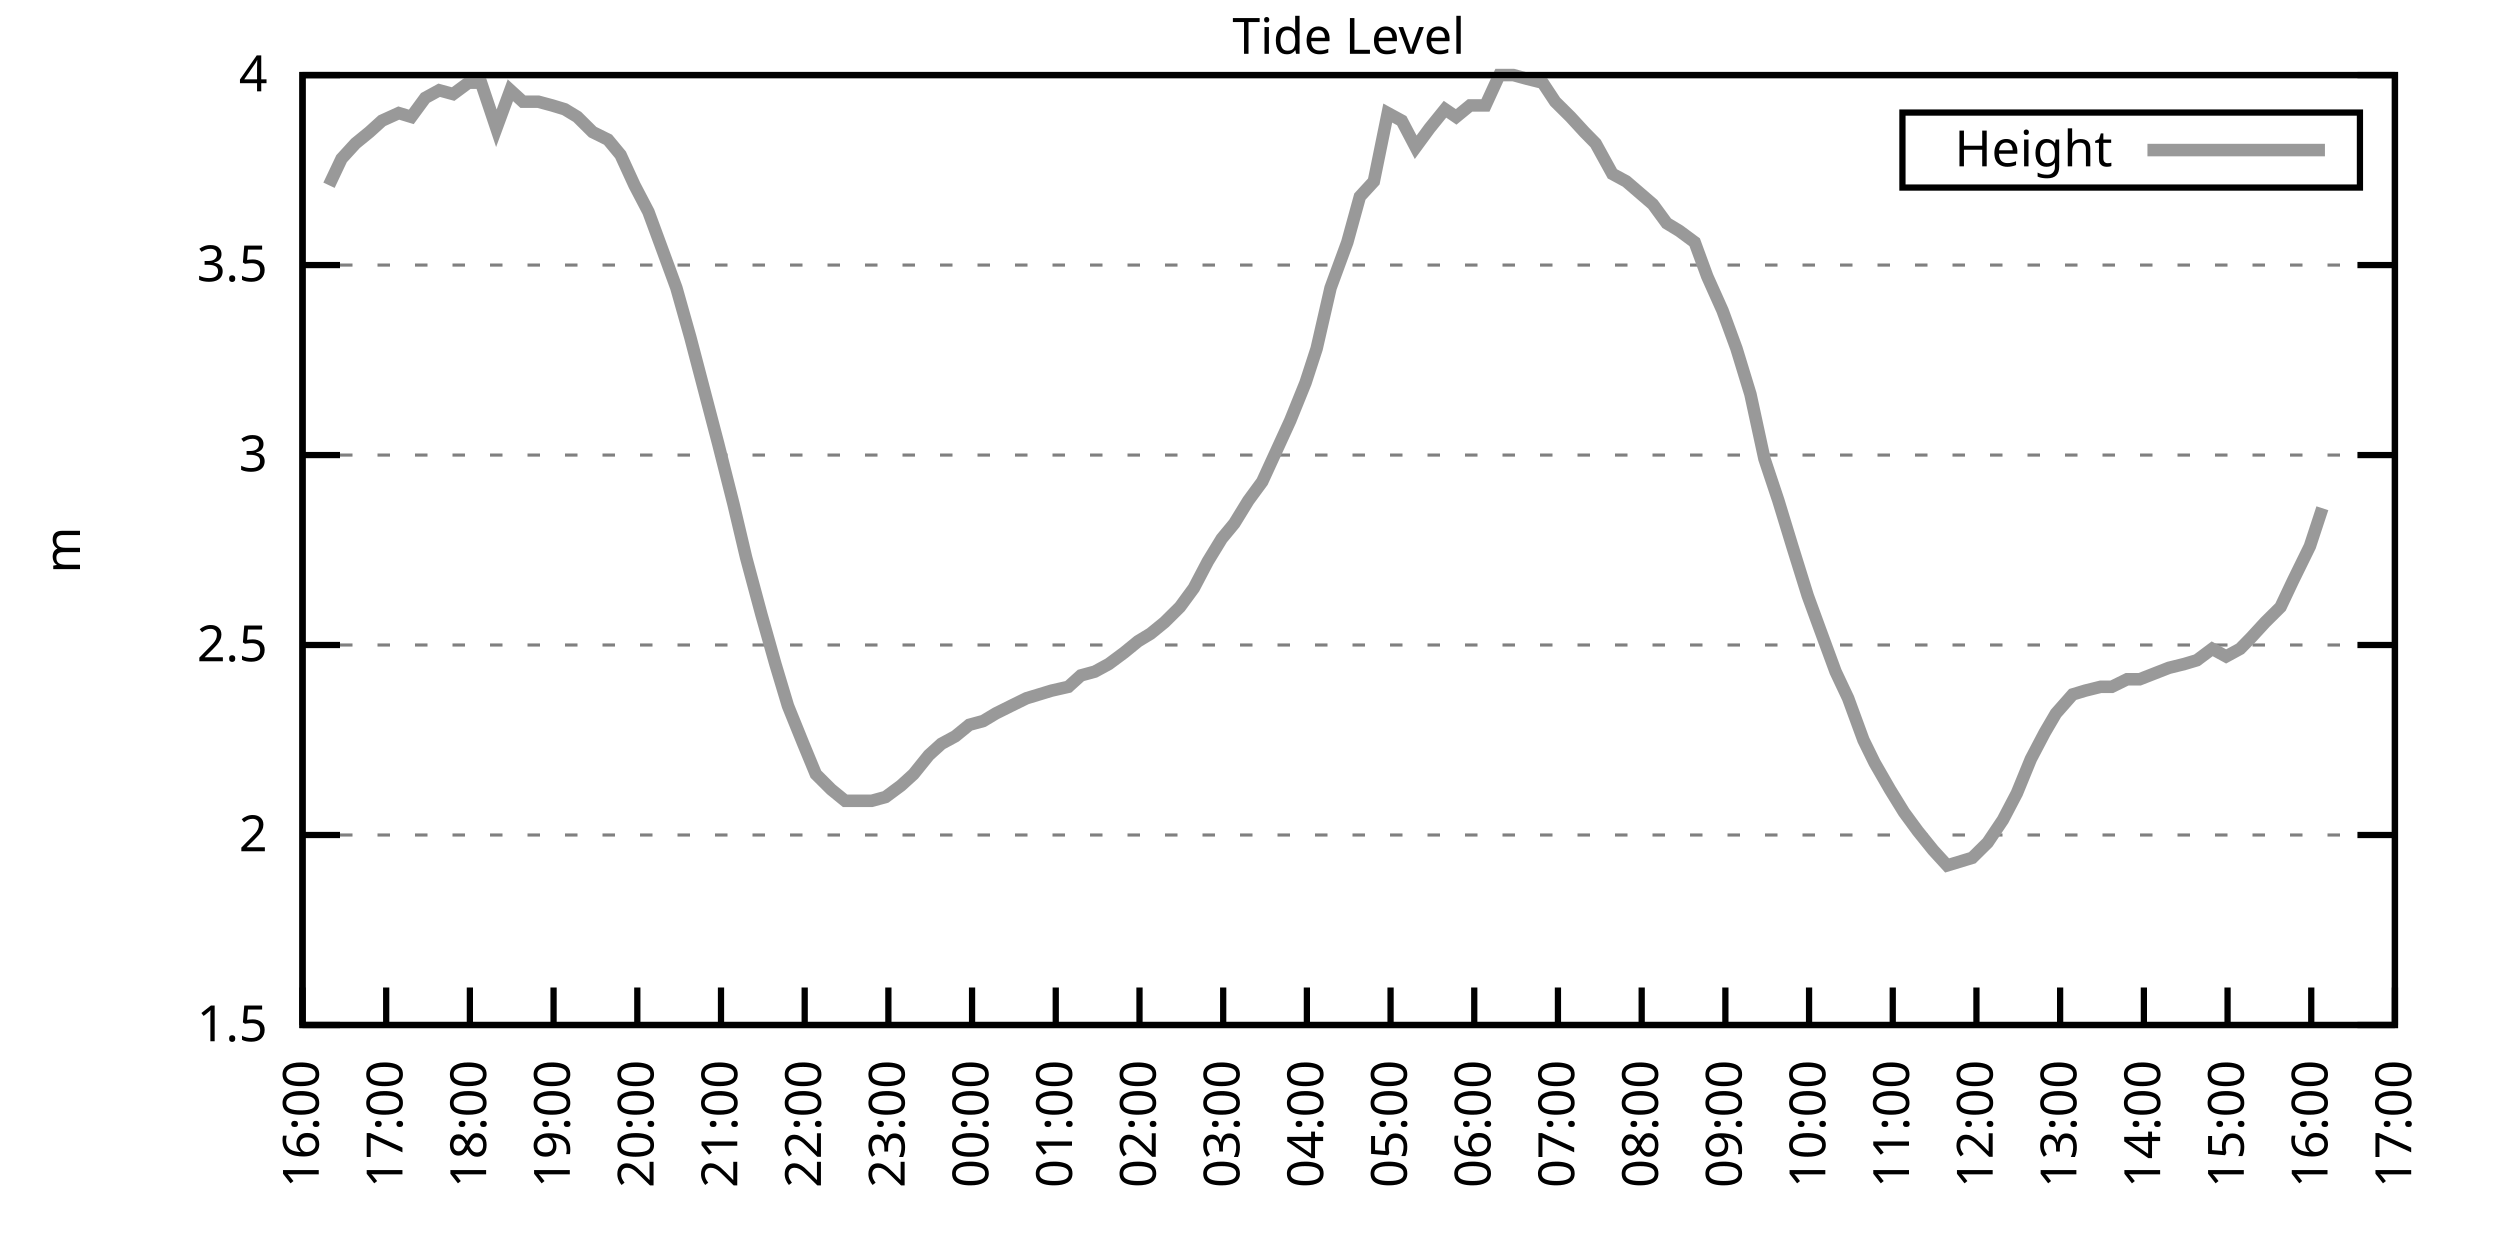
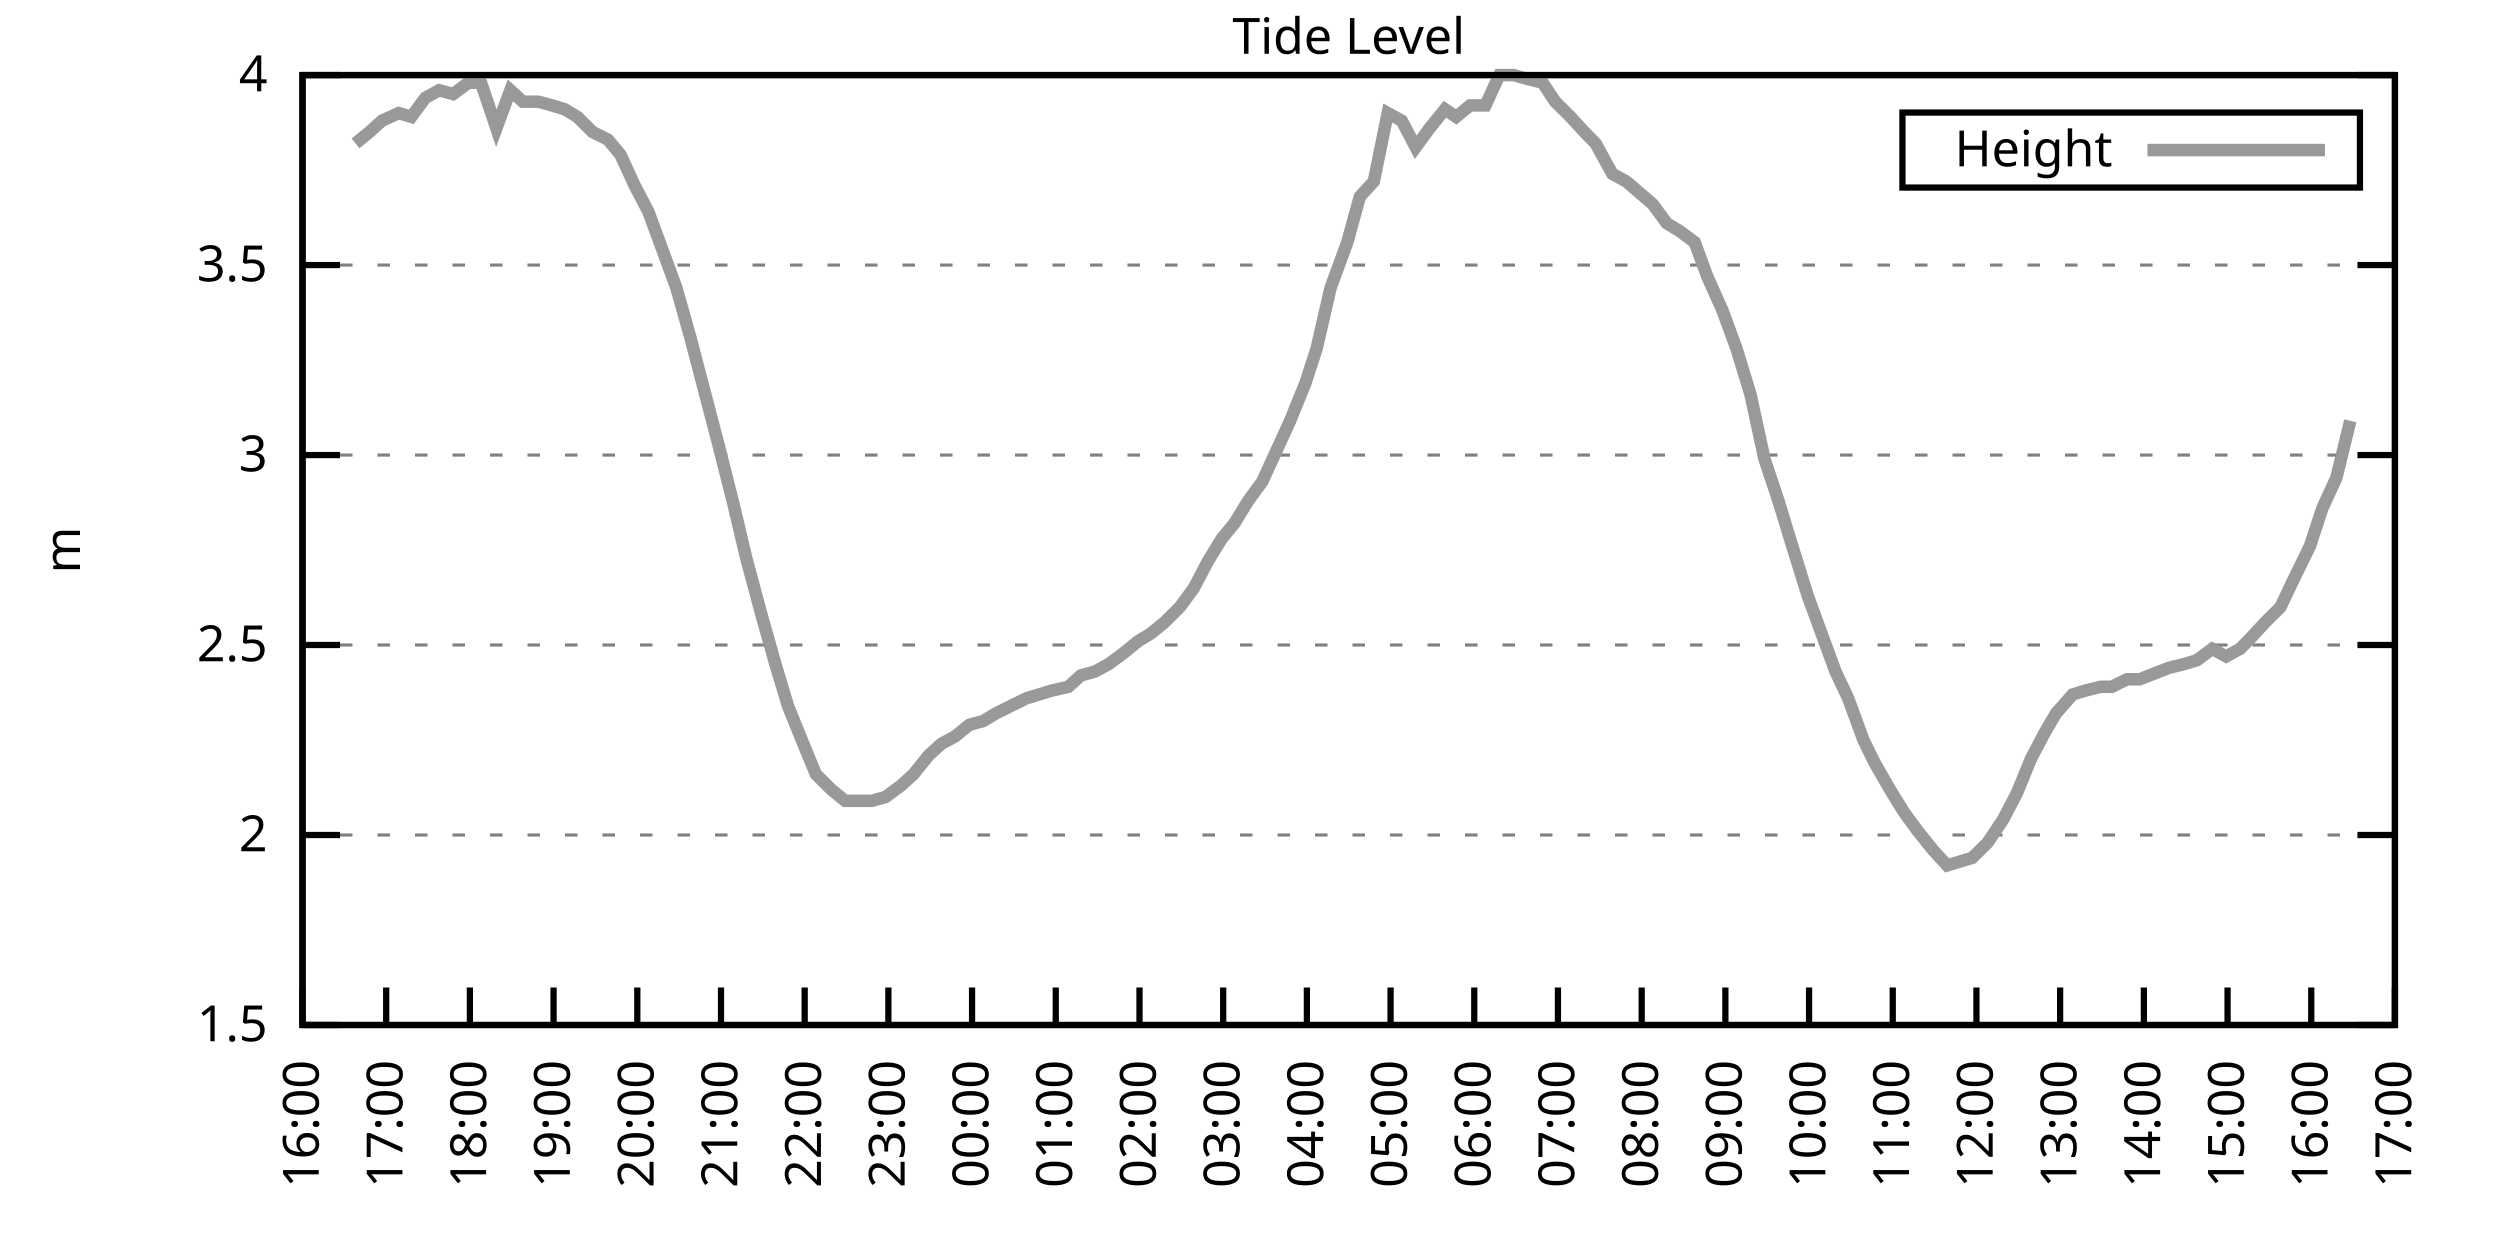
<svg xmlns="http://www.w3.org/2000/svg" xmlns:xlink="http://www.w3.org/1999/xlink" width="400" height="200" viewBox="0 0 400 200">
  <g id="gnuplot_canvas">
    <rect x="0" y="0" width="400" height="200" fill="none" />
    <defs>
      <circle id="gpDot" r="0.5" stroke-width="0.5" stroke="currentColor" />
      <path id="gpPt0" stroke-width="0.333" stroke="currentColor" d="M-1,0 h2 M0,-1 v2" />
      <path id="gpPt1" stroke-width="0.333" stroke="currentColor" d="M-1,-1 L1,1 M1,-1 L-1,1" />
      <path id="gpPt2" stroke-width="0.333" stroke="currentColor" d="M-1,0 L1,0 M0,-1 L0,1 M-1,-1 L1,1 M-1,1 L1,-1" />
      <rect id="gpPt3" stroke-width="0.333" stroke="currentColor" x="-1" y="-1" width="2" height="2" />
      <rect id="gpPt4" stroke-width="0.333" stroke="currentColor" fill="currentColor" x="-1" y="-1" width="2" height="2" />
      <circle id="gpPt5" stroke-width="0.333" stroke="currentColor" cx="0" cy="0" r="1" />
      <use xlink:href="#gpPt5" id="gpPt6" fill="currentColor" stroke="none" />
      <path id="gpPt7" stroke-width="0.333" stroke="currentColor" d="M0,-1.33 L-1.33,0.67 L1.33,0.67 z" />
      <use xlink:href="#gpPt7" id="gpPt8" fill="currentColor" stroke="none" />
      <use xlink:href="#gpPt7" id="gpPt9" stroke="currentColor" transform="rotate(180)" />
      <use xlink:href="#gpPt9" id="gpPt10" fill="currentColor" stroke="none" />
      <use xlink:href="#gpPt3" id="gpPt11" stroke="currentColor" transform="rotate(45)" />
      <use xlink:href="#gpPt11" id="gpPt12" fill="currentColor" stroke="none" />
      <path id="gpPt13" stroke-width="0.333" stroke="currentColor" d="M0,1.330 L1.265,0.411 L0.782,-1.067 L-0.782,-1.076 L-1.265,0.411 z" />
      <use xlink:href="#gpPt13" id="gpPt14" fill="currentColor" stroke="none" />
      <filter id="textbox" filterUnits="objectBoundingBox" x="0" y="0" height="1" width="1">
        <feFlood flood-color="white" flood-opacity="1" result="bgnd" />
        <feComposite in="SourceGraphic" in2="bgnd" operator="atop" />
      </filter>
      <filter id="greybox" filterUnits="objectBoundingBox" x="0" y="0" height="1" width="1">
        <feFlood flood-color="lightgrey" flood-opacity="1" result="grey" />
        <feComposite in="SourceGraphic" in2="grey" operator="atop" />
      </filter>
    </defs>
    <g fill="none" color="white" stroke="currentColor" stroke-width="1.00" stroke-linecap="butt" stroke-linejoin="miter">
</g>
    <g fill="none" color="black" stroke="currentColor" stroke-width="1.00" stroke-linecap="butt" stroke-linejoin="miter">
      <g stroke="none" shape-rendering="crispEdges">
        <polygon fill="rgb(255, 255, 255)" points="48.40,164.00 383.18,164.00 383.18,12.02 48.40,12.02 " />
      </g>
    </g>
    <g fill="none" color="black" stroke="currentColor" stroke-width="1.00" stroke-linecap="butt" stroke-linejoin="miter">
</g>
    <g fill="none" color="black" stroke="black" stroke-width="0.50" stroke-linecap="butt" stroke-linejoin="miter">
</g>
    <g fill="none" color="gray" stroke="currentColor" stroke-width="0.50" stroke-linecap="butt" stroke-linejoin="miter">
      <path stroke="gray" stroke-dasharray="2,4" class="gridline" d="M48.40,164.00 L383.19,164.00  " />
    </g>
    <g fill="none" color="gray" stroke="gray" stroke-width="1.00" stroke-linecap="butt" stroke-linejoin="miter">
</g>
    <g fill="none" color="black" stroke="currentColor" stroke-width="1.00" stroke-linecap="butt" stroke-linejoin="miter">
      <path stroke="black" d="M48.40,164.00 L54.40,164.00 M383.19,164.00 L377.19,164.00  " />
      <g transform="translate(42.80,166.60)" stroke="none" fill="black" font-family="Sans" font-size="8.00" text-anchor="end">
        <text>
          <tspan font-family="Sans"> 1.5</tspan>
        </text>
      </g>
    </g>
    <g fill="none" color="black" stroke="currentColor" stroke-width="1.00" stroke-linecap="butt" stroke-linejoin="miter">
</g>
    <g fill="none" color="black" stroke="black" stroke-width="0.50" stroke-linecap="butt" stroke-linejoin="miter">
</g>
    <g fill="none" color="gray" stroke="currentColor" stroke-width="0.50" stroke-linecap="butt" stroke-linejoin="miter">
      <path stroke="gray" stroke-dasharray="2,4" class="gridline" d="M48.40,133.60 L383.19,133.60  " />
    </g>
    <g fill="none" color="gray" stroke="gray" stroke-width="1.00" stroke-linecap="butt" stroke-linejoin="miter">
</g>
    <g fill="none" color="black" stroke="currentColor" stroke-width="1.00" stroke-linecap="butt" stroke-linejoin="miter">
      <path stroke="black" d="M48.40,133.60 L54.40,133.60 M383.19,133.60 L377.19,133.60  " />
      <g transform="translate(42.80,136.20)" stroke="none" fill="black" font-family="Sans" font-size="8.00" text-anchor="end">
        <text>
          <tspan font-family="Sans"> 2</tspan>
        </text>
      </g>
    </g>
    <g fill="none" color="black" stroke="currentColor" stroke-width="1.00" stroke-linecap="butt" stroke-linejoin="miter">
</g>
    <g fill="none" color="black" stroke="black" stroke-width="0.50" stroke-linecap="butt" stroke-linejoin="miter">
</g>
    <g fill="none" color="gray" stroke="currentColor" stroke-width="0.50" stroke-linecap="butt" stroke-linejoin="miter">
      <path stroke="gray" stroke-dasharray="2,4" class="gridline" d="M48.40,103.20 L383.19,103.20  " />
    </g>
    <g fill="none" color="gray" stroke="gray" stroke-width="1.00" stroke-linecap="butt" stroke-linejoin="miter">
</g>
    <g fill="none" color="black" stroke="currentColor" stroke-width="1.00" stroke-linecap="butt" stroke-linejoin="miter">
      <path stroke="black" d="M48.40,103.20 L54.40,103.20 M383.19,103.20 L377.19,103.20  " />
      <g transform="translate(42.80,105.80)" stroke="none" fill="black" font-family="Sans" font-size="8.00" text-anchor="end">
        <text>
          <tspan font-family="Sans"> 2.5</tspan>
        </text>
      </g>
    </g>
    <g fill="none" color="black" stroke="currentColor" stroke-width="1.00" stroke-linecap="butt" stroke-linejoin="miter">
</g>
    <g fill="none" color="black" stroke="black" stroke-width="0.50" stroke-linecap="butt" stroke-linejoin="miter">
</g>
    <g fill="none" color="gray" stroke="currentColor" stroke-width="0.50" stroke-linecap="butt" stroke-linejoin="miter">
      <path stroke="gray" stroke-dasharray="2,4" class="gridline" d="M48.40,72.81 L383.19,72.81  " />
    </g>
    <g fill="none" color="gray" stroke="gray" stroke-width="1.00" stroke-linecap="butt" stroke-linejoin="miter">
</g>
    <g fill="none" color="black" stroke="currentColor" stroke-width="1.00" stroke-linecap="butt" stroke-linejoin="miter">
      <path stroke="black" d="M48.40,72.81 L54.40,72.81 M383.19,72.81 L377.19,72.81  " />
      <g transform="translate(42.80,75.41)" stroke="none" fill="black" font-family="Sans" font-size="8.00" text-anchor="end">
        <text>
          <tspan font-family="Sans"> 3</tspan>
        </text>
      </g>
    </g>
    <g fill="none" color="black" stroke="currentColor" stroke-width="1.00" stroke-linecap="butt" stroke-linejoin="miter">
</g>
    <g fill="none" color="black" stroke="black" stroke-width="0.50" stroke-linecap="butt" stroke-linejoin="miter">
</g>
    <g fill="none" color="gray" stroke="currentColor" stroke-width="0.50" stroke-linecap="butt" stroke-linejoin="miter">
      <path stroke="gray" stroke-dasharray="2,4" class="gridline" d="M48.40,42.41 L383.19,42.41  " />
    </g>
    <g fill="none" color="gray" stroke="gray" stroke-width="1.00" stroke-linecap="butt" stroke-linejoin="miter">
</g>
    <g fill="none" color="black" stroke="currentColor" stroke-width="1.00" stroke-linecap="butt" stroke-linejoin="miter">
      <path stroke="black" d="M48.40,42.41 L54.40,42.41 M383.19,42.41 L377.19,42.41  " />
      <g transform="translate(42.80,45.01)" stroke="none" fill="black" font-family="Sans" font-size="8.00" text-anchor="end">
        <text>
          <tspan font-family="Sans"> 3.5</tspan>
        </text>
      </g>
    </g>
    <g fill="none" color="black" stroke="currentColor" stroke-width="1.00" stroke-linecap="butt" stroke-linejoin="miter">
</g>
    <g fill="none" color="black" stroke="black" stroke-width="0.50" stroke-linecap="butt" stroke-linejoin="miter">
</g>
    <g fill="none" color="gray" stroke="currentColor" stroke-width="0.50" stroke-linecap="butt" stroke-linejoin="miter">
      <path stroke="gray" stroke-dasharray="2,4" class="gridline" d="M48.40,12.01 L383.19,12.01  " />
    </g>
    <g fill="none" color="gray" stroke="gray" stroke-width="1.00" stroke-linecap="butt" stroke-linejoin="miter">
</g>
    <g fill="none" color="black" stroke="currentColor" stroke-width="1.00" stroke-linecap="butt" stroke-linejoin="miter">
      <path stroke="black" d="M48.40,12.01 L54.40,12.01 M383.19,12.01 L377.19,12.01  " />
      <g transform="translate(42.80,14.61)" stroke="none" fill="black" font-family="Sans" font-size="8.00" text-anchor="end">
        <text>
          <tspan font-family="Sans"> 4</tspan>
        </text>
      </g>
    </g>
    <g fill="none" color="black" stroke="currentColor" stroke-width="1.00" stroke-linecap="butt" stroke-linejoin="miter">
      <path stroke="black" d="M48.40,164.00 L48.40,158.00  " />
      <g transform="translate(51.00,169.60) rotate(270.00)" stroke="none" fill="black" font-family="Sans" font-size="8.00" text-anchor="end">
        <text>
          <tspan font-family="Sans">16:00</tspan>
        </text>
      </g>
    </g>
    <g fill="none" color="black" stroke="currentColor" stroke-width="1.00" stroke-linecap="butt" stroke-linejoin="miter">
      <path stroke="black" d="M61.79,164.00 L61.79,158.00  " />
      <g transform="translate(64.39,169.60) rotate(270.00)" stroke="none" fill="black" font-family="Sans" font-size="8.00" text-anchor="end">
        <text>
          <tspan font-family="Sans">17:00</tspan>
        </text>
      </g>
    </g>
    <g fill="none" color="black" stroke="currentColor" stroke-width="1.00" stroke-linecap="butt" stroke-linejoin="miter">
      <path stroke="black" d="M75.18,164.00 L75.18,158.00  " />
      <g transform="translate(77.78,169.60) rotate(270.00)" stroke="none" fill="black" font-family="Sans" font-size="8.00" text-anchor="end">
        <text>
          <tspan font-family="Sans">18:00</tspan>
        </text>
      </g>
    </g>
    <g fill="none" color="black" stroke="currentColor" stroke-width="1.00" stroke-linecap="butt" stroke-linejoin="miter">
      <path stroke="black" d="M88.57,164.00 L88.57,158.00  " />
      <g transform="translate(91.17,169.60) rotate(270.00)" stroke="none" fill="black" font-family="Sans" font-size="8.00" text-anchor="end">
        <text>
          <tspan font-family="Sans">19:00</tspan>
        </text>
      </g>
    </g>
    <g fill="none" color="black" stroke="currentColor" stroke-width="1.00" stroke-linecap="butt" stroke-linejoin="miter">
      <path stroke="black" d="M101.97,164.00 L101.97,158.00  " />
      <g transform="translate(104.57,169.60) rotate(270.00)" stroke="none" fill="black" font-family="Sans" font-size="8.00" text-anchor="end">
        <text>
          <tspan font-family="Sans">20:00</tspan>
        </text>
      </g>
    </g>
    <g fill="none" color="black" stroke="currentColor" stroke-width="1.00" stroke-linecap="butt" stroke-linejoin="miter">
      <path stroke="black" d="M115.36,164.00 L115.36,158.00  " />
      <g transform="translate(117.96,169.60) rotate(270.00)" stroke="none" fill="black" font-family="Sans" font-size="8.00" text-anchor="end">
        <text>
          <tspan font-family="Sans">21:00</tspan>
        </text>
      </g>
    </g>
    <g fill="none" color="black" stroke="currentColor" stroke-width="1.00" stroke-linecap="butt" stroke-linejoin="miter">
      <path stroke="black" d="M128.75,164.00 L128.75,158.00  " />
      <g transform="translate(131.35,169.60) rotate(270.00)" stroke="none" fill="black" font-family="Sans" font-size="8.00" text-anchor="end">
        <text>
          <tspan font-family="Sans">22:00</tspan>
        </text>
      </g>
    </g>
    <g fill="none" color="black" stroke="currentColor" stroke-width="1.00" stroke-linecap="butt" stroke-linejoin="miter">
      <path stroke="black" d="M142.14,164.00 L142.14,158.00  " />
      <g transform="translate(144.74,169.60) rotate(270.00)" stroke="none" fill="black" font-family="Sans" font-size="8.00" text-anchor="end">
        <text>
          <tspan font-family="Sans">23:00</tspan>
        </text>
      </g>
    </g>
    <g fill="none" color="black" stroke="currentColor" stroke-width="1.00" stroke-linecap="butt" stroke-linejoin="miter">
      <path stroke="black" d="M155.53,164.00 L155.53,158.00  " />
      <g transform="translate(158.13,169.60) rotate(270.00)" stroke="none" fill="black" font-family="Sans" font-size="8.00" text-anchor="end">
        <text>
          <tspan font-family="Sans">00:00</tspan>
        </text>
      </g>
    </g>
    <g fill="none" color="black" stroke="currentColor" stroke-width="1.00" stroke-linecap="butt" stroke-linejoin="miter">
      <path stroke="black" d="M168.92,164.00 L168.92,158.00  " />
      <g transform="translate(171.52,169.60) rotate(270.00)" stroke="none" fill="black" font-family="Sans" font-size="8.00" text-anchor="end">
        <text>
          <tspan font-family="Sans">01:00</tspan>
        </text>
      </g>
    </g>
    <g fill="none" color="black" stroke="currentColor" stroke-width="1.00" stroke-linecap="butt" stroke-linejoin="miter">
      <path stroke="black" d="M182.32,164.00 L182.32,158.00  " />
      <g transform="translate(184.92,169.60) rotate(270.00)" stroke="none" fill="black" font-family="Sans" font-size="8.00" text-anchor="end">
        <text>
          <tspan font-family="Sans">02:00</tspan>
        </text>
      </g>
    </g>
    <g fill="none" color="black" stroke="currentColor" stroke-width="1.00" stroke-linecap="butt" stroke-linejoin="miter">
      <path stroke="black" d="M195.71,164.00 L195.71,158.00  " />
      <g transform="translate(198.31,169.60) rotate(270.00)" stroke="none" fill="black" font-family="Sans" font-size="8.00" text-anchor="end">
        <text>
          <tspan font-family="Sans">03:00</tspan>
        </text>
      </g>
    </g>
    <g fill="none" color="black" stroke="currentColor" stroke-width="1.00" stroke-linecap="butt" stroke-linejoin="miter">
      <path stroke="black" d="M209.10,164.00 L209.10,158.00  " />
      <g transform="translate(211.70,169.60) rotate(270.00)" stroke="none" fill="black" font-family="Sans" font-size="8.00" text-anchor="end">
        <text>
          <tspan font-family="Sans">04:00</tspan>
        </text>
      </g>
    </g>
    <g fill="none" color="black" stroke="currentColor" stroke-width="1.00" stroke-linecap="butt" stroke-linejoin="miter">
      <path stroke="black" d="M222.49,164.00 L222.49,158.00  " />
      <g transform="translate(225.09,169.60) rotate(270.00)" stroke="none" fill="black" font-family="Sans" font-size="8.00" text-anchor="end">
        <text>
          <tspan font-family="Sans">05:00</tspan>
        </text>
      </g>
    </g>
    <g fill="none" color="black" stroke="currentColor" stroke-width="1.00" stroke-linecap="butt" stroke-linejoin="miter">
      <path stroke="black" d="M235.88,164.00 L235.88,158.00  " />
      <g transform="translate(238.48,169.60) rotate(270.00)" stroke="none" fill="black" font-family="Sans" font-size="8.00" text-anchor="end">
        <text>
          <tspan font-family="Sans">06:00</tspan>
        </text>
      </g>
    </g>
    <g fill="none" color="black" stroke="currentColor" stroke-width="1.00" stroke-linecap="butt" stroke-linejoin="miter">
      <path stroke="black" d="M249.27,164.00 L249.27,158.00  " />
      <g transform="translate(251.87,169.60) rotate(270.00)" stroke="none" fill="black" font-family="Sans" font-size="8.00" text-anchor="end">
        <text>
          <tspan font-family="Sans">07:00</tspan>
        </text>
      </g>
    </g>
    <g fill="none" color="black" stroke="currentColor" stroke-width="1.00" stroke-linecap="butt" stroke-linejoin="miter">
      <path stroke="black" d="M262.67,164.00 L262.67,158.00  " />
      <g transform="translate(265.27,169.60) rotate(270.00)" stroke="none" fill="black" font-family="Sans" font-size="8.00" text-anchor="end">
        <text>
          <tspan font-family="Sans">08:00</tspan>
        </text>
      </g>
    </g>
    <g fill="none" color="black" stroke="currentColor" stroke-width="1.00" stroke-linecap="butt" stroke-linejoin="miter">
      <path stroke="black" d="M276.06,164.00 L276.06,158.00  " />
      <g transform="translate(278.66,169.60) rotate(270.00)" stroke="none" fill="black" font-family="Sans" font-size="8.00" text-anchor="end">
        <text>
          <tspan font-family="Sans">09:00</tspan>
        </text>
      </g>
    </g>
    <g fill="none" color="black" stroke="currentColor" stroke-width="1.00" stroke-linecap="butt" stroke-linejoin="miter">
      <path stroke="black" d="M289.45,164.00 L289.45,158.00  " />
      <g transform="translate(292.05,169.60) rotate(270.00)" stroke="none" fill="black" font-family="Sans" font-size="8.00" text-anchor="end">
        <text>
          <tspan font-family="Sans">10:00</tspan>
        </text>
      </g>
    </g>
    <g fill="none" color="black" stroke="currentColor" stroke-width="1.00" stroke-linecap="butt" stroke-linejoin="miter">
      <path stroke="black" d="M302.84,164.00 L302.84,158.00  " />
      <g transform="translate(305.44,169.60) rotate(270.00)" stroke="none" fill="black" font-family="Sans" font-size="8.00" text-anchor="end">
        <text>
          <tspan font-family="Sans">11:00</tspan>
        </text>
      </g>
    </g>
    <g fill="none" color="black" stroke="currentColor" stroke-width="1.00" stroke-linecap="butt" stroke-linejoin="miter">
      <path stroke="black" d="M316.23,164.00 L316.23,158.00  " />
      <g transform="translate(318.83,169.60) rotate(270.00)" stroke="none" fill="black" font-family="Sans" font-size="8.00" text-anchor="end">
        <text>
          <tspan font-family="Sans">12:00</tspan>
        </text>
      </g>
    </g>
    <g fill="none" color="black" stroke="currentColor" stroke-width="1.00" stroke-linecap="butt" stroke-linejoin="miter">
      <path stroke="black" d="M329.62,164.00 L329.62,158.00  " />
      <g transform="translate(332.22,169.60) rotate(270.00)" stroke="none" fill="black" font-family="Sans" font-size="8.00" text-anchor="end">
        <text>
          <tspan font-family="Sans">13:00</tspan>
        </text>
      </g>
    </g>
    <g fill="none" color="black" stroke="currentColor" stroke-width="1.00" stroke-linecap="butt" stroke-linejoin="miter">
      <path stroke="black" d="M343.02,164.00 L343.02,158.00  " />
      <g transform="translate(345.62,169.60) rotate(270.00)" stroke="none" fill="black" font-family="Sans" font-size="8.00" text-anchor="end">
        <text>
          <tspan font-family="Sans">14:00</tspan>
        </text>
      </g>
    </g>
    <g fill="none" color="black" stroke="currentColor" stroke-width="1.00" stroke-linecap="butt" stroke-linejoin="miter">
      <path stroke="black" d="M356.41,164.00 L356.41,158.00  " />
      <g transform="translate(359.01,169.60) rotate(270.00)" stroke="none" fill="black" font-family="Sans" font-size="8.00" text-anchor="end">
        <text>
          <tspan font-family="Sans">15:00</tspan>
        </text>
      </g>
    </g>
    <g fill="none" color="black" stroke="currentColor" stroke-width="1.00" stroke-linecap="butt" stroke-linejoin="miter">
      <path stroke="black" d="M369.80,164.00 L369.80,158.00  " />
      <g transform="translate(372.40,169.60) rotate(270.00)" stroke="none" fill="black" font-family="Sans" font-size="8.00" text-anchor="end">
        <text>
          <tspan font-family="Sans">16:00</tspan>
        </text>
      </g>
    </g>
    <g fill="none" color="black" stroke="currentColor" stroke-width="1.00" stroke-linecap="butt" stroke-linejoin="miter">
      <path stroke="black" d="M383.19,164.00 L383.19,158.00  " />
      <g transform="translate(385.79,169.60) rotate(270.00)" stroke="none" fill="black" font-family="Sans" font-size="8.00" text-anchor="end">
        <text>
          <tspan font-family="Sans">17:00</tspan>
        </text>
      </g>
    </g>
    <g fill="none" color="black" stroke="currentColor" stroke-width="1.00" stroke-linecap="butt" stroke-linejoin="miter">
</g>
    <g fill="none" color="black" stroke="currentColor" stroke-width="1.00" stroke-linecap="butt" stroke-linejoin="miter">
      <path stroke="black" d="M48.40,12.01 L48.40,164.00 L383.19,164.00 L383.19,12.01 L48.40,12.01 Z  " />
    </g>
    <g fill="none" color="black" stroke="currentColor" stroke-width="1.00" stroke-linecap="butt" stroke-linejoin="miter">
</g>
    <g fill="none" color="black" stroke="currentColor" stroke-width="1.00" stroke-linecap="butt" stroke-linejoin="miter">
      <path stroke="black" d="M304.39,30.01 L304.39,18.01 L377.59,18.01 L377.59,30.01 L304.39,30.01 Z  " />
    </g>
    <g id="Tide_level_plot_1">
      <g fill="none" color="white" stroke="black" stroke-width="2.00" stroke-linecap="butt" stroke-linejoin="miter">
</g>
      <g fill="none" color="black" stroke="currentColor" stroke-width="2.00" stroke-linecap="butt" stroke-linejoin="miter">
        <g transform="translate(337.99,26.61)" stroke="none" fill="black" font-family="Sans" font-size="8.00" text-anchor="end">
          <text>
            <tspan font-family="Sans">Height</tspan>
          </text>
        </g>
      </g>
      <g fill="none" color="black" stroke="currentColor" stroke-width="2.00" stroke-linecap="butt" stroke-linejoin="miter">
-         <path stroke="rgb(153, 153, 153)" d="M343.59,24.01 L371.99,24.01 M52.64,29.64 L54.65,25.39 L56.88,22.95 L59.11,21.13 L61.12,19.31 L63.80,18.09   L65.81,18.70 L68.04,15.66 L70.27,14.44 L72.50,15.05 L74.96,13.23 L76.97,13.23 L79.42,20.52 L81.66,14.44   L83.66,16.27 L86.12,16.27 L88.35,16.87 L90.36,17.48 L92.37,18.70 L94.82,21.13 L97.28,22.35 L99.29,24.78   L101.52,29.64 L103.75,33.90 L106.21,40.58 L108.22,46.06 L110.45,53.96 L112.68,62.47 L114.91,70.98 L117.37,80.71   L119.38,89.22 L121.83,98.34 L124.06,106.24 L126.07,112.93 L128.53,119.01 L130.54,123.87 L132.99,126.31 L135.22,128.13   L137.23,128.13 L139.46,128.13 L141.69,127.52 L144.15,125.70 L146.16,123.87 L148.61,120.83 L150.62,119.01 L152.85,117.80   L155.09,115.97 L157.32,115.36 L159.33,114.15 L161.78,112.93 L164.24,111.72 L166.25,111.11 L168.25,110.50 L170.93,109.89   L172.94,108.07 L175.17,107.46 L177.41,106.24 L179.86,104.42 L182.09,102.60 L184.10,101.38 L186.33,99.56 L188.79,97.12   L191.02,94.08 L193.25,89.83 L195.48,86.18 L197.49,83.75 L199.73,80.10 L201.96,77.06 L204.19,72.20 L206.42,67.33   L208.88,61.25 L210.66,55.78 L212.89,46.06 L215.57,38.76 L217.58,31.46 L219.81,29.03 L222.04,18.09 L224.28,19.31   L226.51,23.56 L228.74,20.52 L231.20,17.48 L232.98,18.70 L235.21,16.87 L237.67,16.87 L239.90,12.01 L242.13,12.01   L244.36,12.62 L246.82,13.23 L248.83,16.27 L251.28,18.70 L253.51,21.13 L255.30,22.95 L257.98,27.82 L260.21,29.03   L264.45,32.68 L266.68,35.72 L268.69,36.94 L271.15,38.76 L273.16,44.23 L275.61,49.70 L277.84,55.78 L280.07,63.08   L282.31,73.41 L284.54,80.10 L286.77,87.40 L289.23,95.30 L291.23,100.77 L293.69,107.46 L295.70,111.72 L298.15,118.40   L299.94,122.05 L302.39,126.31 L304.63,129.95 L306.86,132.99 L309.31,136.03 L311.54,138.47 L313.55,137.86 L315.56,137.25   L318.02,134.82 L320.47,131.17 L322.70,126.91 L324.94,121.44 L327.17,117.19 L328.95,114.15 L331.63,111.11 L333.64,110.50   L336.10,109.89 L337.88,109.89 L340.34,108.68 L342.35,108.68 L347.03,106.85 L349.49,106.24 L351.50,105.64 L353.95,103.81   L356.18,105.03 L358.42,103.81 L360.20,101.99 L362.43,99.56 L364.89,97.12 L366.90,92.87 L369.58,87.40 L371.58,81.32    " />
+         <path stroke="rgb(153, 153, 153)" d="M343.59,24.01 L371.99,24.01 M56.88,22.95 L59.11,21.13 L61.12,19.31 L63.80,18.09 L65.81,18.70 L68.04,15.66   L70.27,14.44 L72.50,15.05 L74.96,13.23 L76.97,13.23 L79.42,20.52 L81.66,14.44 L83.66,16.27 L86.12,16.27   L88.35,16.87 L90.36,17.48 L92.37,18.70 L94.82,21.13 L97.28,22.35 L99.29,24.78 L101.52,29.64 L103.75,33.90   L106.21,40.58 L108.22,46.06 L110.45,53.96 L112.68,62.47 L114.91,70.98 L117.37,80.71 L119.38,89.22 L121.83,98.34   L124.06,106.24 L126.07,112.93 L128.53,119.01 L130.54,123.87 L132.99,126.31 L135.22,128.13 L137.23,128.13 L139.46,128.13   L141.69,127.52 L144.15,125.70 L146.16,123.87 L148.61,120.83 L150.62,119.01 L152.85,117.80 L155.09,115.97 L157.32,115.36   L159.33,114.15 L161.78,112.93 L164.24,111.72 L166.25,111.11 L168.25,110.50 L170.93,109.89 L172.94,108.07 L175.17,107.46   L177.41,106.24 L179.86,104.42 L182.09,102.60 L184.10,101.38 L186.33,99.56 L188.79,97.12 L191.02,94.08 L193.25,89.83   L195.48,86.18 L197.49,83.75 L199.73,80.10 L201.96,77.06 L204.19,72.20 L206.42,67.33 L208.88,61.25 L210.66,55.78   L212.89,46.06 L215.57,38.76 L217.58,31.46 L219.81,29.03 L222.04,18.09 L224.28,19.31 L226.51,23.56 L228.74,20.52   L231.20,17.48 L232.98,18.70 L235.21,16.87 L237.67,16.87 L239.90,12.01 L242.13,12.01 L244.36,12.62 L246.82,13.23   L248.83,16.27 L251.28,18.70 L253.51,21.13 L255.30,22.95 L257.98,27.82 L260.21,29.03 L264.45,32.68 L266.68,35.72   L268.69,36.94 L271.15,38.76 L273.16,44.23 L275.61,49.70 L277.84,55.78 L280.07,63.08 L282.31,73.41 L284.54,80.10   L286.77,87.40 L289.23,95.30 L291.23,100.77 L293.69,107.46 L295.70,111.72 L298.15,118.40 L299.94,122.05 L302.39,126.31   L304.63,129.95 L306.86,132.99 L309.31,136.03 L311.54,138.47 L313.55,137.86 L315.56,137.25 L318.02,134.82 L320.47,131.17   L322.70,126.91 L324.94,121.44 L327.17,117.19 L328.95,114.15 L331.63,111.11 L333.64,110.50 L336.10,109.89 L337.88,109.89   L340.34,108.68 L342.35,108.68 L347.03,106.85 L349.49,106.24 L351.50,105.64 L353.95,103.81 L356.18,105.03 L358.42,103.81   L360.20,101.99 L362.43,99.56 L364.89,97.12 L366.90,92.87 L369.58,87.40 L371.58,81.32 L373.82,76.45 L376.05,67.33    " />
      </g>
    </g>
    <g fill="none" color="black" stroke="currentColor" stroke-width="2.00" stroke-linecap="butt" stroke-linejoin="miter">
</g>
    <g fill="none" color="black" stroke="black" stroke-width="1.00" stroke-linecap="butt" stroke-linejoin="miter">
</g>
    <g fill="none" color="black" stroke="currentColor" stroke-width="1.00" stroke-linecap="butt" stroke-linejoin="miter">
      <path stroke="black" d="M48.40,12.01 L48.40,164.00 L383.19,164.00 L383.19,12.01 L48.40,12.01 Z  " />
      <g transform="translate(12.80,88.01) rotate(270.00)" stroke="none" fill="black" font-family="Sans" font-size="8.00" text-anchor="middle">
        <text>
          <tspan font-family="Sans">m</tspan>
        </text>
      </g>
    </g>
    <g fill="none" color="black" stroke="currentColor" stroke-width="1.00" stroke-linecap="butt" stroke-linejoin="miter">
</g>
    <g fill="none" color="black" stroke="currentColor" stroke-width="1.00" stroke-linecap="butt" stroke-linejoin="miter">
      <g transform="translate(215.79,8.61)" stroke="none" fill="black" font-family="Sans" font-size="8.00" text-anchor="middle">
        <text>
          <tspan font-family="Sans">Tide Level</tspan>
        </text>
      </g>
    </g>
    <g fill="none" color="black" stroke="currentColor" stroke-width="1.00" stroke-linecap="butt" stroke-linejoin="miter">
</g>
  </g>
</svg>
